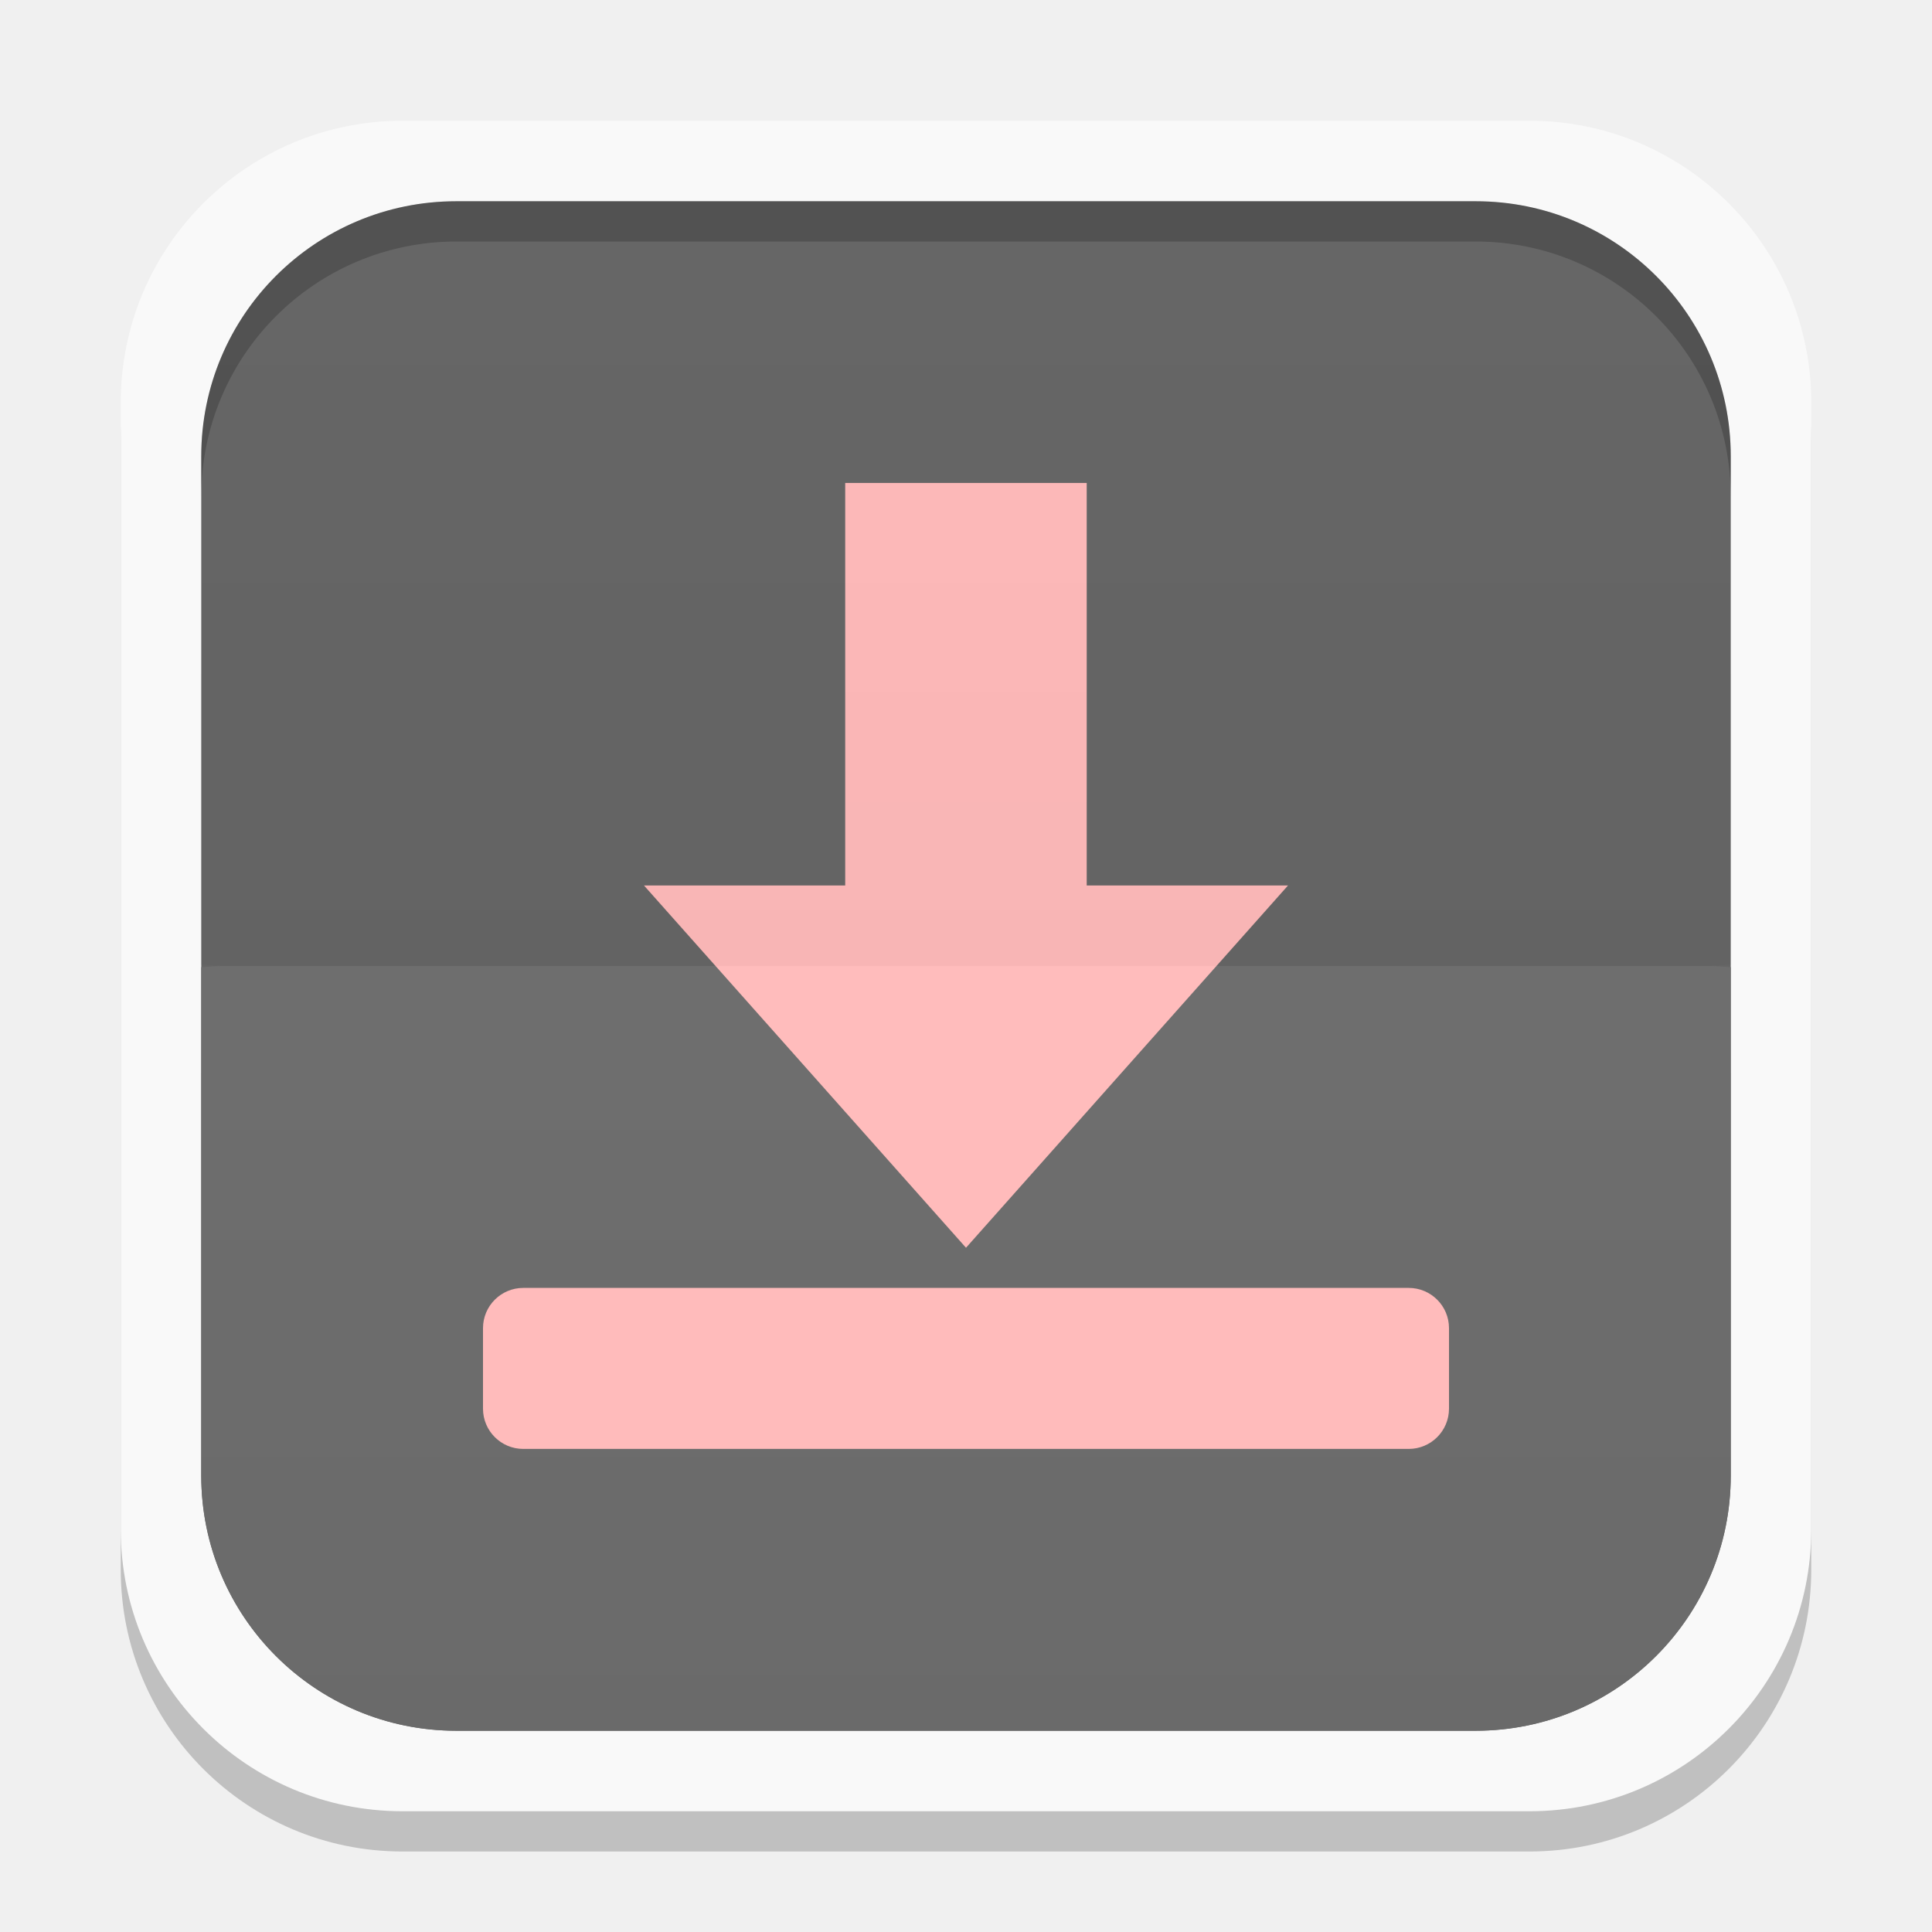
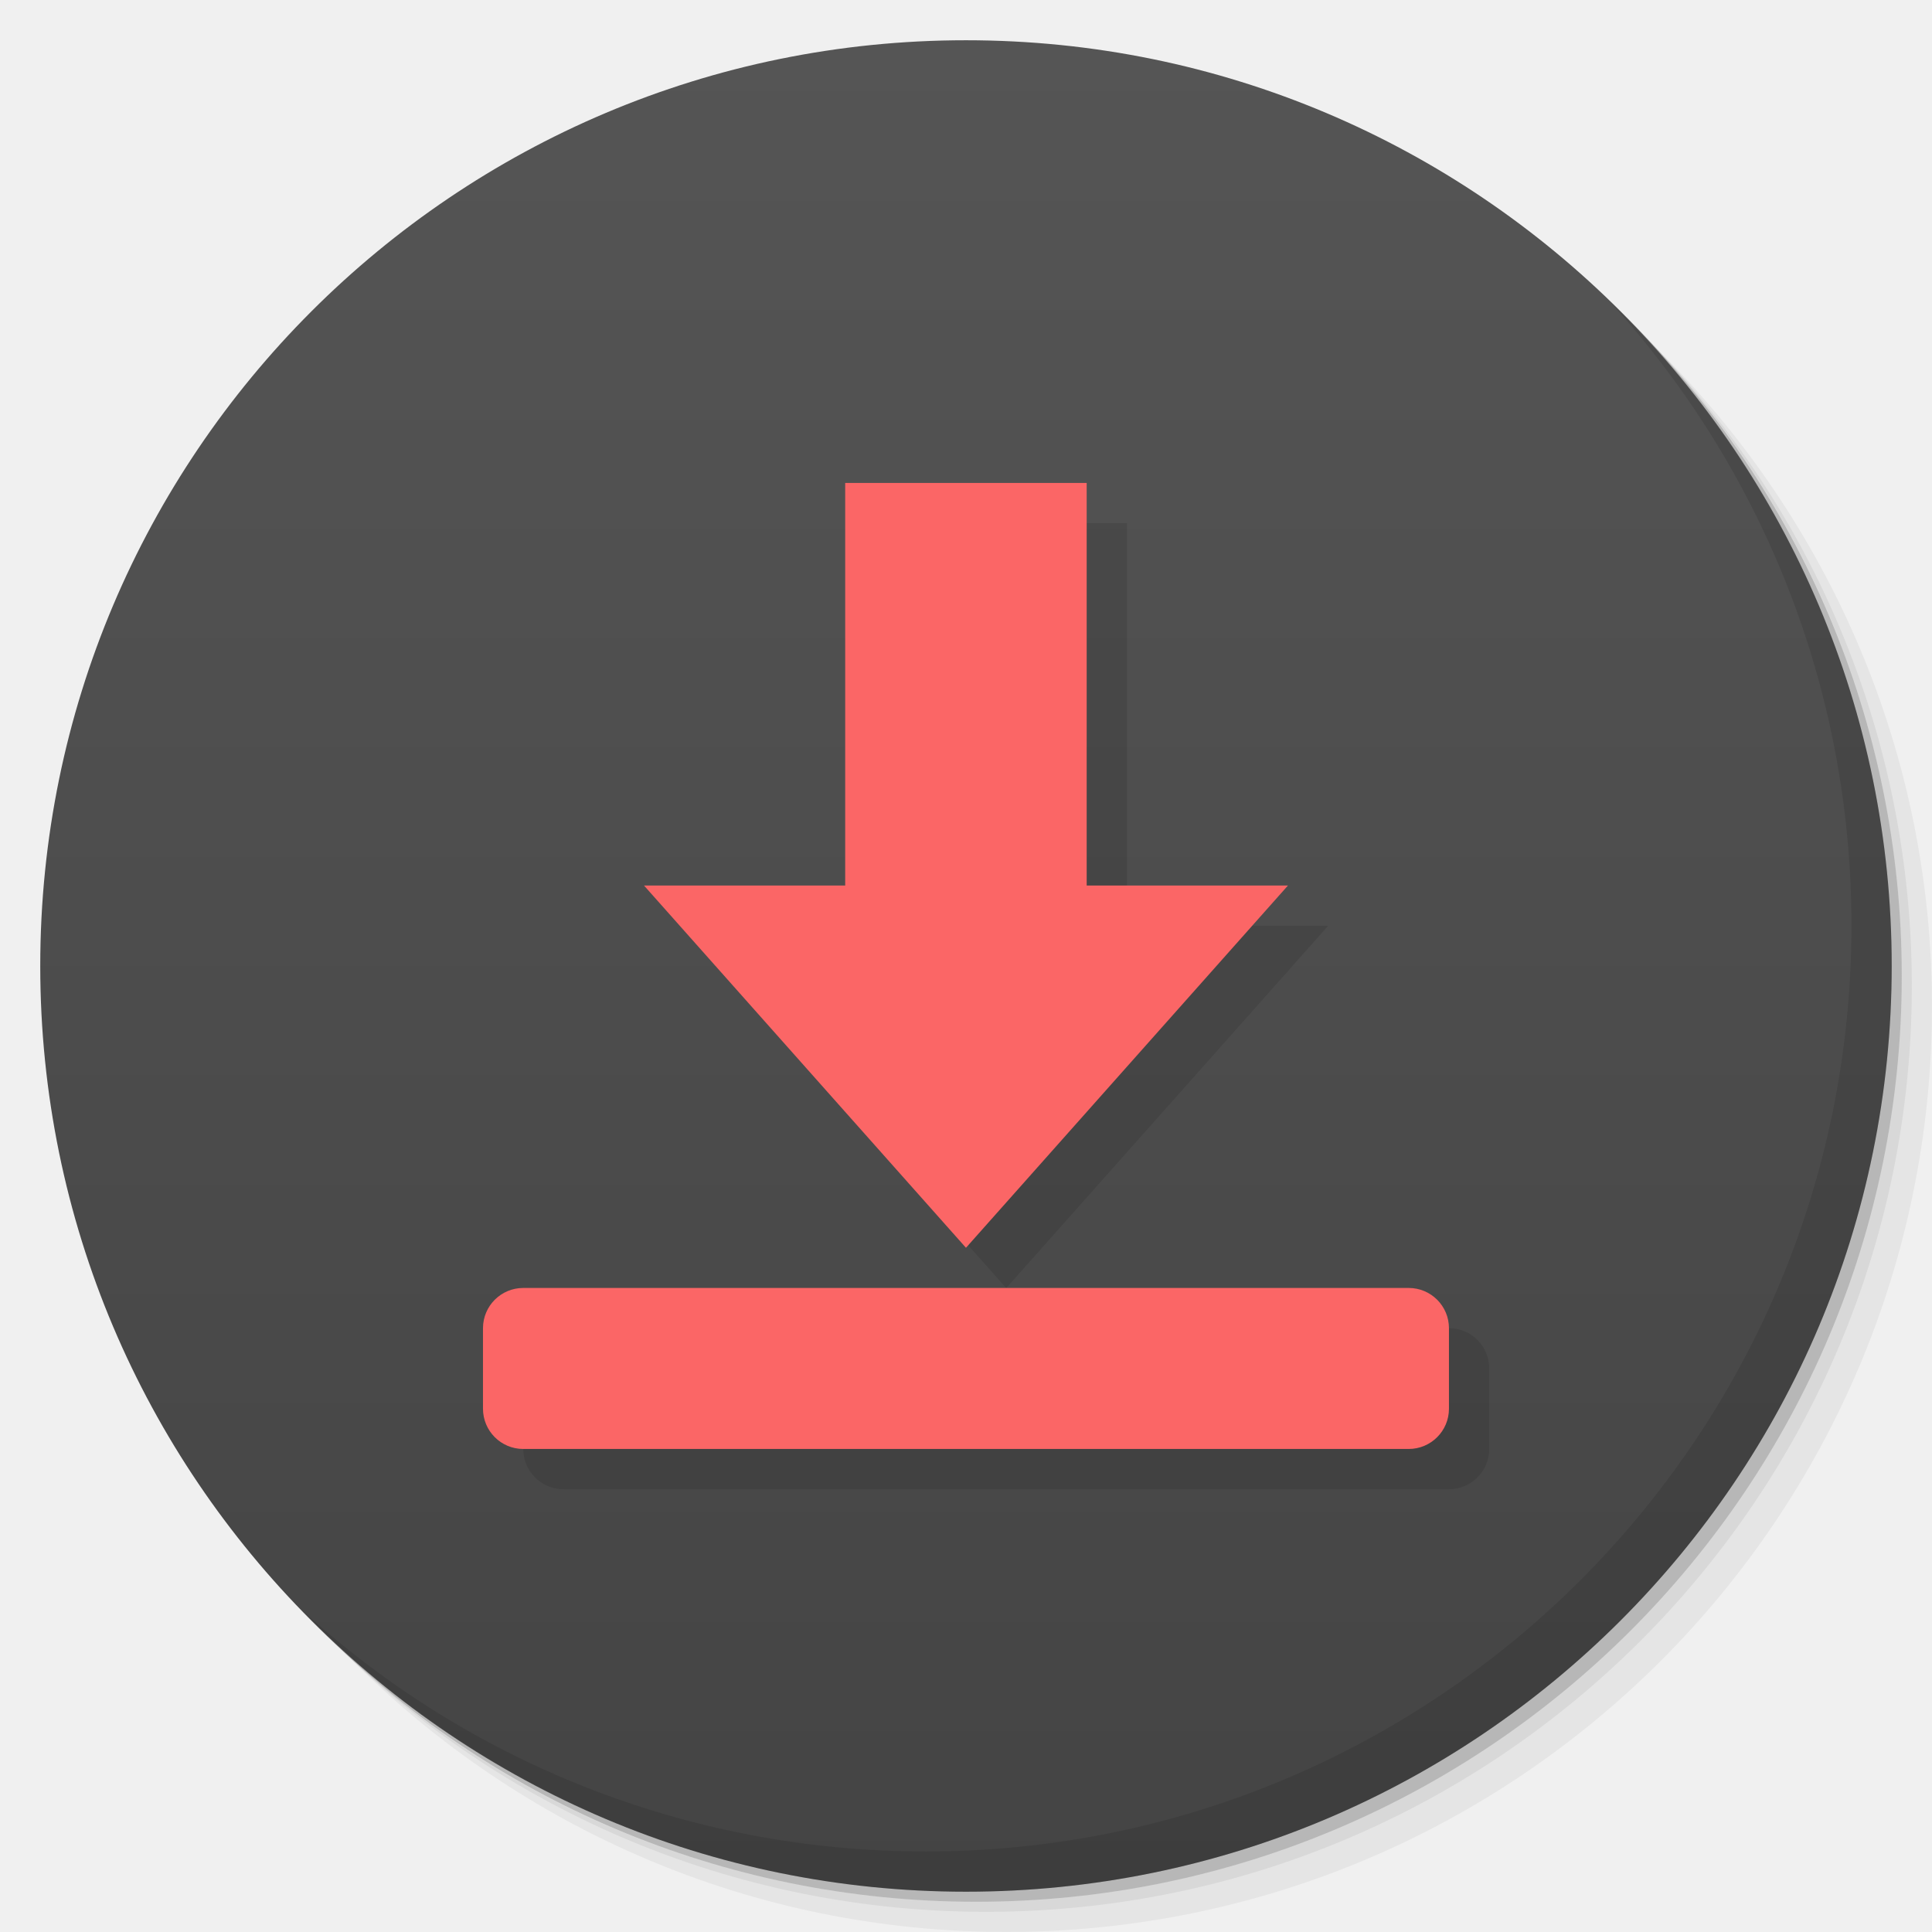
- <svg xmlns="http://www.w3.org/2000/svg" xmlns:xlink="http://www.w3.org/1999/xlink" width="48" height="48">
-   <defs>
-     <clipPath>
-       <path d="M -670.14,51.863 L -114.616,405.003 L -257.111,510.326 L -514.221,-71.013 L -670.14,51.863 z" />
-     </clipPath>
-     <clipPath>
-       <rect width="20" x="1" y="1" rx="2" height="20" fill="#fff" fill-rule="evenodd" />
-     </clipPath>
-     <clipPath>
-       <rect width="84" x="6" y="6" rx="6" height="84" fill="#fff" />
-     </clipPath>
-     <clipPath>
-       <path d="M 54.1,12.5 12.9,54.7 C -2.7,70.3 23,69 32.3,74.9 36.6,77.7 18.5,81.3 22.2,85 c 3.6,3.7 21.7,7.1 25.3,10.7 3.6,3.7 -7.3,7.6 -3.7,11.3 3.5,3.7 11.9,0.2 13.4,8.6 1.1,6.2 15.4,3.1 21.8,-2.2 4,-3.4 -6.9,-3.4 -3.3,-7.1 9,-9.1 17,-4.1 20.3,-12.5 1.8,-4.5 -13.6,-7.7 -9.5,-10.6 9.8,-6.9 45.8,-10.4 29.2,-27 L 73,12.5 c -5.3,-5 -14,-5 -18.9,0 z m -9.9,64.7 c 0.9,0 30.8,4 19.3,7.1 -4.4,1.2 -24.6,-7.1 -19.3,-7.1 z m 57.2,16.6 c 0,2.1 16.3,3.3 15.4,-0.5 -1.3,-6.4 -13.6,-5.9 -15.4,0.5 z m -69.5,11.1 c 3.7,3.2 9.3,-0.7 11.1,-5.2 -3.6,-4.7 -16.9,0.3 -11.1,5.2 z m 67.5,-6.7 c -4.6,4.2 0.8,8.6 5.3,5.7 1.2,-0.8 -0.1,-4.7 -5.3,-5.7 z" />
-     </clipPath>
-     <clipPath>
-       <rect width="96" x="-100" height="96" fill="#fff" />
-     </clipPath>
-     <clipPath>
-       <path d="M 95.311,352.545 L 476.403,352.545 L 476.403,71.423 L 95.311,71.423 L 95.311,352.545 z" />
-     </clipPath>
-     <clipPath>
-       <path d="M 93.311,354.545 L 478.511,354.545 L 478.511,69.185 L 93.311,69.185 L 93.311,354.545 z" />
-     </clipPath>
-     <clipPath>
-       <path d="M 93.311,69.185 L 478.511,69.185 L 478.511,354.545 L 93.311,354.545 L 93.311,69.185 z" />
-     </clipPath>
-     <clipPath>
-       <path d="M 92.311,355.545 L 479.511,355.545 L 479.511,68.185 L 92.311,68.185 L 92.311,355.545 z" />
-     </clipPath>
-     <linearGradient gradientTransform="translate(0,-1004.362)" y2="1047.36" x2="0" y1="1028.36" gradientUnits="userSpaceOnUse" id="0" xlink:href="#1" />
+ <svg xmlns="http://www.w3.org/2000/svg" xmlns:xlink="http://www.w3.org/1999/xlink" width="48" viewBox="0 0 13.547 13.547" height="48" id="svg2" version="1.1">
+   <defs id="defs4">
+     <linearGradient id="linearGradient3944">
+       <stop style="stop-color:#ea635d;stop-opacity:1;" offset="0" id="stop3946" />
+       <stop style="stop-color:#f96963;stop-opacity:1;" offset="1" id="stop3948" />
+     </linearGradient>
+     <linearGradient id="0">
+       <stop stop-color="#198ba6" id="stop7" />
+       <stop offset="1" stop-color="#42c9e7" id="stop9" />
+     </linearGradient>
+     <clipPath id="clipPath11">
+       <path d="m 489.217,197.275 c -2.603,0 -3.953,-1.367 -3.953,-3.971 l 0,0 0,-1.034 c 0,-2.604 1.35,-3.971 3.953,-3.971 l 0,0 1.035,0 c 2.62,0 3.97,1.367 3.97,3.971 l 0,0 0,1.034 c 0,2.604 -1.35,3.971 -3.97,3.971 l 0,0 -1.035,0 z" id="path13" />
+     </clipPath>
    <linearGradient id="1">
-       <stop stop-color="#ffffff" />
-       <stop offset="1" stop-color="#ffffff" stop-opacity="0" />
-     </linearGradient>
-     <linearGradient xlink:href="#3" id="2" gradientUnits="userSpaceOnUse" y1="1028.36" x2="0" y2="1047.36" gradientTransform="matrix(1,0,0,-1,0,1052.362)" />
-     <linearGradient id="3">
-       <stop />
-       <stop offset="1" stop-opacity="0" />
-     </linearGradient>
+       <stop stop-color="#620000" id="stop16" offset="0" style="stop-color:#f96963;stop-opacity:1;" />
+       <stop offset="1" stop-color="#dd0f0f" id="stop18" style="stop-color:#f96963;stop-opacity:1;" />
+     </linearGradient>
+     <clipPath id="clipPath20">
+       <rect y="223" x="307" height="42" width="42" transform="matrix(0,1,-1,0,0,0)" fill="url(#2)" color="#bebebe" rx="9" id="rect22" />
+     </clipPath>
+     <linearGradient xlink:href="#1" id="2" gradientUnits="userSpaceOnUse" gradientTransform="matrix(0.175,0,0,0.175,302.8,216)" y1="280" x2="0" y2="40" />
+     <clipPath id="clipPath25">
+       <rect y="85" x="433" height="22" width="22" fill="url(#3)" color="#bebebe" rx="4" id="rect27" />
+     </clipPath>
+     <linearGradient xlink:href="#1" id="3" gradientUnits="userSpaceOnUse" gradientTransform="matrix(0.0875,0,0,0.0875,430.9,81.5)" y1="291.43" x2="0" y2="40" />
+     <clipPath id="clipPath30">
+       <rect width="30" height="30" x="433" y="37" fill="url(#4)" color="#bebebe" rx="6" id="rect32" />
+     </clipPath>
+     <linearGradient xlink:href="#1" id="4" gradientUnits="userSpaceOnUse" gradientTransform="matrix(0.1193182,0,0,0.1193182,430.1364,32.22727)" y1="291.43" x2="0" y2="40" />
+     <clipPath id="clipPath35">
+       <rect width="16" height="16" x="304" y="212" transform="matrix(0,1,-1,0,0,0)" fill="url(#5)" color="#bebebe" rx="3" id="rect37" />
+     </clipPath>
+     <linearGradient xlink:href="#1" id="5" gradientUnits="userSpaceOnUse" gradientTransform="matrix(0.06666667,0,0,0.06666667,302.4,209.3333)" y1="280" x2="0" y2="40" />
+     <clipPath id="clipPath40">
+       <rect y="46" x="34" height="220" width="220" fill="url(#6)" color="#bebebe" rx="50" id="rect42" />
+     </clipPath>
+     <linearGradient xlink:href="#1" id="6" gradientUnits="userSpaceOnUse" gradientTransform="translate(0,-4)" y1="280" x2="0" y2="40" />
+     <clipPath id="clipPath45">
+       <rect y="142" x="290" height="60" width="60" fill="url(#7)" color="#bebebe" rx="12.5" id="rect47" />
+     </clipPath>
+     <linearGradient xlink:href="#1" id="7" gradientUnits="userSpaceOnUse" y1="204" x2="0" y2="140" />
+     <clipPath id="clipPath50">
+       <rect width="88" height="88" x="292" y="32" fill="url(#8)" color="#bebebe" rx="18" id="rect52" />
+     </clipPath>
+     <linearGradient xlink:href="#1" id="8" gradientUnits="userSpaceOnUse" y1="124" x2="0" y2="28" />
+     <clipPath id="clipPath55">
+       <rect y="101" x="417" height="22" width="22" fill="url(#9)" color="#bebebe" rx="5" id="rect57" />
+     </clipPath>
+     <linearGradient xlink:href="#1" id="9" gradientUnits="userSpaceOnUse" gradientTransform="matrix(0.0875,0,0,0.0875,414.9,97.5)" y1="302.86" x2="0" y2="28.571" />
+     <clipPath id="clipPath60">
+       <rect width="30" height="30" x="417" y="53" fill="url(#A)" color="#bebebe" rx="7" id="rect62" />
+     </clipPath>
+     <linearGradient xlink:href="#1" id="A" gradientUnits="userSpaceOnUse" gradientTransform="matrix(0.1193182,0,0,0.1193182,414.1364,48.22727)" y1="299.81" x2="0" y2="31.619" />
+     <use id="B" opacity="0.2" fill="#ffffff" xlink:href="#U" />
+     <clipPath id="clipPath66">
+       <use xlink:href="#B" transform="matrix(8,0,0,8,-2141.576,-54.42424)" id="use68" />
+     </clipPath>
+     <clipPath id="clipPath70">
+       <use xlink:href="#B" id="use72" />
+     </clipPath>
+     <use id="C" fill="none" xlink:href="#U" />
+     <clipPath id="clipPath75">
+       <use xlink:href="#C" id="use77" />
+     </clipPath>
+     <clipPath id="clipPath79">
+       <use transform="matrix(8,0,0,8,-2141.576,-54.42424)" xlink:href="#C" id="use81" />
+     </clipPath>
+     <use id="D" fill="none" xlink:href="#U" />
+     <clipPath id="clipPath84">
+       <use xlink:href="#D" id="use86" />
+     </clipPath>
+     <clipPath id="clipPath88">
+       <use transform="matrix(8,0,0,8,-2141.576,-54.42424)" xlink:href="#D" id="use90" />
+     </clipPath>
+     <use id="E" fill="none" xlink:href="#U" />
+     <clipPath id="clipPath93">
+       <use xlink:href="#E" id="use95" />
+     </clipPath>
+     <clipPath id="clipPath97">
+       <use transform="matrix(8,0,0,8,-2141.576,-54.42424)" xlink:href="#E" id="use99" />
+     </clipPath>
+     <use id="F" fill="none" xlink:href="#U" />
+     <clipPath id="clipPath102">
+       <use xlink:href="#F" id="use104" />
+     </clipPath>
+     <clipPath id="clipPath106">
+       <use transform="matrix(8,0,0,8,-2141.576,-54.42424)" xlink:href="#F" id="use108" />
+     </clipPath>
+     <use id="G" fill="none" xlink:href="#U" />
+     <clipPath id="clipPath111">
+       <use xlink:href="#G" id="use113" />
+     </clipPath>
+     <clipPath id="clipPath115">
+       <use transform="matrix(8,0,0,8,-2141.576,-54.42424)" xlink:href="#G" id="use117" />
+     </clipPath>
+     <use id="H" fill="none" xlink:href="#U" />
+     <clipPath id="clipPath120">
+       <use xlink:href="#H" id="use122" />
+     </clipPath>
+     <clipPath id="clipPath124">
+       <use transform="matrix(8,0,0,8,-2141.576,-54.42424)" xlink:href="#H" id="use126" />
+     </clipPath>
+     <use id="I" fill="none" xlink:href="#U" />
+     <clipPath id="clipPath129">
+       <use xlink:href="#I" id="use131" />
+     </clipPath>
+     <clipPath id="clipPath133">
+       <rect y="223" x="307" height="42" width="42" transform="matrix(0,1,-1,0,0,0)" fill="url(#2)" color="#bebebe" rx="9" id="rect135" />
+     </clipPath>
+     <clipPath id="clipPath137">
+       <rect y="85" x="433" height="22" width="22" fill="url(#3)" color="#bebebe" rx="4" id="rect139" />
+     </clipPath>
+     <clipPath id="clipPath141">
+       <rect width="30" height="30" x="433" y="37" fill="url(#4)" color="#bebebe" rx="6" id="rect143" />
+     </clipPath>
+     <clipPath id="clipPath145">
+       <rect width="16" height="16" x="304" y="212" transform="matrix(0,1,-1,0,0,0)" fill="url(#5)" color="#bebebe" rx="3" id="rect147" />
+     </clipPath>
+     <clipPath id="clipPath149">
+       <rect y="46" x="34" height="220" width="220" fill="url(#6)" color="#bebebe" rx="50" id="rect151" />
+     </clipPath>
+     <clipPath id="clipPath153">
+       <rect y="142" x="290" height="60" width="60" fill="url(#7)" color="#bebebe" rx="12.5" id="rect155" />
+     </clipPath>
+     <clipPath id="clipPath157">
+       <rect width="88" height="88" x="292" y="32" fill="url(#8)" color="#bebebe" rx="18" id="rect159" />
+     </clipPath>
+     <clipPath id="clipPath161">
+       <rect y="101" x="417" height="22" width="22" fill="url(#9)" color="#bebebe" rx="5" id="rect163" />
+     </clipPath>
+     <clipPath id="clipPath165">
+       <rect width="30" height="30" x="417" y="53" fill="url(#A)" color="#bebebe" rx="7" id="rect167" />
+     </clipPath>
+     <clipPath id="clipPath169">
+       <use transform="matrix(8,0,0,8,-2141.576,-54.42424)" xlink:href="#I" id="use171" />
+     </clipPath>
+     <use id="J" fill="none" xlink:href="#U" />
+     <clipPath id="clipPath174">
+       <use xlink:href="#J" id="use176" />
+     </clipPath>
+     <clipPath id="clipPath178">
+       <use transform="matrix(8,0,0,8,-2141.576,-54.42424)" xlink:href="#J" id="use180" />
+     </clipPath>
+     <use id="K" fill="none" xlink:href="#U" />
+     <clipPath id="clipPath183">
+       <use xlink:href="#K" id="use185" />
+     </clipPath>
+     <clipPath id="clipPath187">
+       <use transform="matrix(8,0,0,8,-2141.576,-54.42424)" xlink:href="#K" id="use189" />
+     </clipPath>
+     <use id="L" fill="none" xlink:href="#U" />
+     <clipPath id="clipPath192">
+       <use xlink:href="#L" id="use194" />
+     </clipPath>
+     <clipPath id="clipPath196">
+       <use transform="matrix(8,0,0,8,-2141.576,-54.42424)" xlink:href="#L" id="use198" />
+     </clipPath>
+     <use id="M" fill="none" xlink:href="#U" />
+     <clipPath id="clipPath201">
+       <use xlink:href="#M" id="use203" />
+     </clipPath>
+     <clipPath id="clipPath205">
+       <use transform="matrix(8,0,0,8,-2141.576,-54.42424)" xlink:href="#M" id="use207" />
+     </clipPath>
+     <use id="N" fill="none" xlink:href="#U" />
+     <clipPath id="clipPath210">
+       <use xlink:href="#N" id="use212" />
+     </clipPath>
+     <clipPath id="clipPath214">
+       <use transform="matrix(8,0,0,8,-2141.576,-54.42424)" xlink:href="#N" id="use216" />
+     </clipPath>
+     <use id="O" fill="none" xlink:href="#U" />
+     <clipPath id="clipPath219">
+       <use xlink:href="#O" id="use221" />
+     </clipPath>
+     <clipPath id="clipPath223">
+       <use transform="matrix(8,0,0,8,-2141.576,-54.42424)" xlink:href="#O" id="use225" />
+     </clipPath>
+     <clipPath id="clipPath227">
+       <path d="m 296,26 a 10,10 0 1 1 -20,0 10,10 0 1 1 20,0 z" id="path229" />
+     </clipPath>
+     <linearGradient gradientUnits="userSpaceOnUse" x2="0" y2="40" y1="280" xlink:href="#Q" id="P" gradientTransform="matrix(.175 0 0 .175 302.8 216)" />
+     <linearGradient id="Q">
+       <stop stop-color="#151515" id="stop233" />
+       <stop offset="1" stop-color="#222" id="stop235" />
+     </linearGradient>
+     <linearGradient gradientUnits="userSpaceOnUse" x2="0" y2="90" y1="230" xlink:href="#Q" id="R" gradientTransform="matrix(.375 0 0 .375 298 16)" />
+     <linearGradient gradientUnits="userSpaceOnUse" x2="0" y2="90" y1="230" xlink:href="#Q" id="S" gradientTransform="matrix(.25 0 0 .25 300 132)" />
+     <clipPath id="clipPath239">
+       <rect height="20" rx="4" y="78" x="434" width="20" color="#bebebe" id="rect241" />
+     </clipPath>
+     <clipPath id="clipPath243">
+       <rect height="22" rx="4" y="77" x="433" width="22" color="#bebebe" id="rect245" />
+     </clipPath>
+     <clipPath id="clipPath247">
+       <rect height="22" rx="5" y="77" x="433" width="22" color="#bebebe" id="rect249" />
+     </clipPath>
+     <clipPath id="clipPath251">
+       <rect height="30" rx="6" y="29" x="433" width="30" color="#bebebe" id="rect253" />
+     </clipPath>
+     <clipPath id="clipPath255">
+       <rect transform="matrix(0 -1 1 0 0 0)" height="60" rx="12.5" y="142" x="306" width="60" fill="url(#S)" color="#bebebe" id="rect257" />
+     </clipPath>
+     <clipPath id="clipPath259">
+       <rect height="90" rx="18.75" y="31" x="307" width="90" fill="url(#R)" color="#bebebe" id="rect261" />
+     </clipPath>
+     <clipPath id="clipPath263">
+       <rect height="30" rx="4" y="29" x="433" width="30" opacity="0.2" fill="#6d6d6d" color="#bebebe" id="rect265" />
+     </clipPath>
+     <clipPath id="clipPath267">
+       <rect height="22" rx="3" y="77" x="433" width="22" opacity="0.2" fill="#6d6d6d" color="#bebebe" id="rect269" />
+     </clipPath>
+     <clipPath id="clipPath271">
+       <path d="m 144,70 c -49.706,0 -90,40.294 -90,90 0,49.706 40.294,90 90,90 49.706,0 90,-40.294 90,-90 0,-49.706 -40.294,-90 -90,-90 z m 0,32.188 c 32.033,0 58,25.967 58,58 0,32.033 -25.967,58 -58,58 -32.033,0 -58,-25.967 -58,-58 0,-32.033 25.967,-58 58,-58 z" id="path273" />
+     </clipPath>
+     <clipPath id="clipPath275">
+       <path d="m 152,204 a 8,8 0 1 1 -16,0 8,8 0 1 1 16,0 z" id="path277" />
+     </clipPath>
+     <clipPath id="clipPath279">
+       <rect height="16" rx="3" y="116" x="432" width="16" color="#bebebe" id="rect281" />
+     </clipPath>
+     <clipPath id="clipPath283">
+       <path d="m 145,215 c 33.137,0 60,-26.863 60,-60 0,-33.137 -26.863,-60 -60,-60 -33.137,0 -60,26.863 -60,60 0,12.507 3.829,24.106 10.375,33.719 L 89,211 111.281,204.625 C 120.894,211.172 132.493,215 145,215 z" id="path285" />
+     </clipPath>
+     <clipPath id="clipPath287">
+       <path d="m 98.031,23.191 c -41.492,1.052 -74.844,35.068 -74.844,76.812 0,42.407 34.406,76.812 76.812,76.812 42.407,0 76.812,-34.406 76.812,-76.812 0,-42.407 -34.406,-76.812 -76.812,-76.812 -0.663,0 -1.31,-0.017 -1.969,0 z M 100,50.66 c 27.245,0 49.344,22.099 49.344,49.344 -1e-5,27.245 -22.099,49.344 -49.344,49.344 -27.245,-1e-5 -49.344,-22.099 -49.344,-49.344 0,-27.245 22.099,-49.344 49.344,-49.344 z" id="path289" />
+     </clipPath>
+     <clipPath id="clipPath291">
+       <rect height="16" rx="2" y="116" x="432" width="16" opacity="0.2" fill="#6d6d6d" color="#bebebe" id="rect293" />
+     </clipPath>
+     <clipPath id="clipPath295">
+       <rect height="240" rx="50" y="36" x="24" width="240" fill="#986767" color="#bebebe" id="rect297" />
+     </clipPath>
+     <clipPath id="clipPath299">
+       <rect transform="rotate(90)" height="42" rx="9" y="223" x="307" width="42" fill="url(#P)" color="#bebebe" id="rect301" />
+     </clipPath>
+     <linearGradient xlink:href="#0" id="T" gradientUnits="userSpaceOnUse" gradientTransform="matrix(1.210546,0,0,1.212299,-131.3481,-325.0735)" y1="279.1" x2="0" y2="268.33" />
+     <path id="U" d="m 296,26 a 10,10 0 1 1 -20,0 10,10 0 1 1 20,0 z" color="#000000" />
+     <linearGradient xlink:href="#W" id="V" y1="46.752" x2="0" y2="-24.433" gradientUnits="userSpaceOnUse" />
+     <linearGradient id="W">
+       <stop stop-color="#c7c7c7" id="stop307" />
+       <stop offset="1" stop-color="#dedede" id="stop309" />
+     </linearGradient>
+     <linearGradient xlink:href="#W" id="linearGradient3312" gradientUnits="userSpaceOnUse" y1="46.752" x2="0" y2="-24.433" gradientTransform="matrix(0.2363048,0,0,0.1863373,-11.35038,4.834975)" />
+     <linearGradient xlink:href="#W-1" id="linearGradient3312-3" gradientUnits="userSpaceOnUse" y1="46.752" x2="0" y2="-24.433" gradientTransform="matrix(0.2363048,0,0,0.1863373,-11.35038,4.834975)" />
+     <linearGradient id="W-1">
+       <stop stop-color="#c7c7c7" id="stop307-9" />
+       <stop offset="1" stop-color="#dedede" id="stop309-6" />
+     </linearGradient>
+     <linearGradient xlink:href="#1" id="linearGradient3938" x1="7.056" y1="13.264" x2="6.773" y2="0.282" gradientUnits="userSpaceOnUse" />
+     <linearGradient xlink:href="#linearGradient3798" id="linearGradient3950" x1="-25.5" y1="15" x2="-25.5" y2="11" gradientUnits="userSpaceOnUse" />
+     <linearGradient xlink:href="#linearGradient3944" id="linearGradient3990" gradientUnits="userSpaceOnUse" x1="-25.5" y1="15" x2="-25.5" y2="11" />
+     <linearGradient xlink:href="#linearGradient3944" id="linearGradient3992" gradientUnits="userSpaceOnUse" x1="-25.5" y1="15" x2="-25.5" y2="11" gradientTransform="matrix(15.33333,0,0,11.5,415,-125.5)" />
+     <linearGradient xlink:href="#linearGradient3944" id="linearGradient4001" gradientUnits="userSpaceOnUse" x1="-25.5" y1="15" x2="-25.5" y2="11" />
+     <linearGradient xlink:href="#linearGradient3944" id="linearGradient4008" gradientUnits="userSpaceOnUse" x1="-25.5" y1="15" x2="-25.5" y2="11" />
+     <linearGradient xlink:href="#linearGradient3944" id="linearGradient4013" gradientUnits="userSpaceOnUse" x1="-25.5" y1="15" x2="-25.5" y2="11" />
+     <linearGradient xlink:href="#linearGradient3944" id="linearGradient4015" gradientUnits="userSpaceOnUse" x1="-25.5" y1="15" x2="-25.5" y2="11" gradientTransform="matrix(15.33333,0,0,11.5,415,-125.5)" />
+     <linearGradient xlink:href="#linearGradient3944" id="linearGradient4022" gradientUnits="userSpaceOnUse" x1="-25.5" y1="15" x2="-25.5" y2="11" />
+     <linearGradient xlink:href="#linearGradient3944" id="linearGradient4024" gradientUnits="userSpaceOnUse" x1="-25.5" y1="15" x2="-25.5" y2="11" gradientTransform="matrix(15.33333,0,0,11.5,415,-125.5)" />
+     <linearGradient xlink:href="#linearGradient3944" id="linearGradient4031" gradientUnits="userSpaceOnUse" x1="-25.5" y1="15" x2="-25.5" y2="11" />
+     <linearGradient xlink:href="#linearGradient3944" id="linearGradient4036" gradientUnits="userSpaceOnUse" x1="-25.5" y1="15" x2="-25.5" y2="11" />
+     <linearGradient xlink:href="#linearGradient3798" id="linearGradient3804" x1="24" y1="47" x2="24" y2="1" gradientUnits="userSpaceOnUse" />
+     <linearGradient id="linearGradient3798">
+       <stop style="stop-color:#444444;stop-opacity:1;" offset="0" id="stop3800" />
+       <stop style="stop-color:#555555;stop-opacity:1;" offset="1" id="stop3802" />
+     </linearGradient>
+     <linearGradient gradientTransform="matrix(0.2822222,0,0,0.2822222,-17.27378,1.581336)" y2="1" x2="24" y1="47" x1="24" gradientUnits="userSpaceOnUse" id="linearGradient3258" xlink:href="#linearGradient3798" />
  </defs>
-   <g>
-     <rect rx="7" y="4" x="3" height="42" width="42" opacity="0.2" />
-     <rect width="42" height="42" x="3" y="3" rx="7" fill="#f9f9f9" />
+   <g id="layer1">
+     <path style="opacity:0.05;fill:#000000;fill-opacity:1;stroke:none" d="M 25,2 C 12.297,2 2,12.297 2,25 2,31.367 4.601,37.117 8.781,41.281 12.866,44.994 18.296,47.25 24.25,47.25 c 12.703,0 23,-10.297 23,-23 0,-5.954 -2.256,-11.384 -5.969,-15.469 C 37.117,4.601 31.367,2 25,2 z M 41.281,8.781 C 45.136,12.894 47.5,18.419 47.5,24.5 c 0,12.703 -10.297,23 -23,23 C 18.419,47.5 12.894,45.136 8.781,41.281 12.941,45.425 18.665,48 25,48 37.703,48 48,37.703 48,25 48,18.665 45.425,12.941 41.281,8.781 z" transform="scale(0.2822222,0.2822222)" id="path3978" />
+     <path style="opacity:0.1;fill:#000000;fill-opacity:1;stroke:none" d="M 41.281,8.781 C 44.994,12.866 47.25,18.296 47.25,24.25 c 0,12.703 -10.297,23 -23,23 -5.954,0 -11.384,-2.256 -15.469,-5.969 C 12.894,45.136 18.419,47.5 24.5,47.5 c 12.703,0 23,-10.297 23,-23 0,-6.081 -2.364,-11.606 -6.219,-15.719 z" transform="scale(0.2822222,0.2822222)" id="path3976" />
+     <path transform="matrix(4.327407,0,0,3.245556,117.1928,-35.34833)" d="m -24,13 a 1.5,2 0 1 1 -3,0 1.5,2 0 1 1 3,0 z" id="path3952" style="opacity:0.2;fill:#000000;fill-opacity:1;stroke:none" />
  </g>
-   <g>
-     <rect rx="6.333" y="5" x="5" height="38" width="38" fill="#666666" />
-     <path d="M 5.531,24 C 5.35,24 5.176,24.022 5,24.031 l 0,12.625 c 0,3.509 2.835,6.344 6.344,6.344 l 25.312,0 C 40.165,43 43,40.165 43,36.656 L 43,24.031 C 42.824,24.021 42.65,24 42.469,24 l -36.938,0 z" fill="#6a6a6a" />
+   <g id="layer2">
+     <path style="opacity:1;fill:url(#linearGradient3950);fill-opacity:1.0;stroke:none" id="path3942" d="m -24,13 a 1.5,2 0 1 1 -3,0 1.5,2 0 1 1 3,0 z" transform="matrix(4.327407,0,0,3.245556,117.1222,-35.41889)" />
+     <path style="opacity:0.1;fill:#000000;fill-opacity:1;stroke:none" d="M 40.031 7.531 C 43.744 11.616 46 17.046 46 23 C 46 35.703 35.703 46 23 46 C 17.046 46 11.616 43.744 7.531 40.031 C 11.709 44.323 17.538 47 24 47 C 36.703 47 47 36.703 47 24 C 47 17.538 44.323 11.709 40.031 7.531 z " transform="scale(0.2822222,0.2822222)" id="path4027" />
  </g>
-   <g transform="translate(0,-1004.362)">
-     <g transform="matrix(1.777778,0,0,1.8,2.666666,1008.362)" fill="#ffbaba" color="#000000">
-       <path d="m 16.5,10 -4.5,5 -4.5,-5 2.812,-10e-8 0,-5.556 3.375,0 0,5.556 z" />
+   <g id="layer3">
+     <g style="fill:#000000;fill-opacity:1;opacity:0.1" id="g5509" transform="matrix(0.2822222,0,0,0.2822483,0.2822222,-283.1976)">
+       <g id="g5511" transform="matrix(1.777778,0,0,1.8,2.666666,1008.362)" style="color:#000000;fill:#000000;fill-opacity:1">
+         <path style="fill:#000000;fill-opacity:1" id="path5513" d="m 16.5,10 -4.5,5 -4.5,-5 2.812,-10e-8 0,-5.556 3.375,0 0,5.556 z" />
+       </g>
+       <rect id="rect5515" height="4" rx="1" y="1036.36" x="12" width="24" style="fill:#000000;fill-opacity:1" ry="1" />
    </g>
-     <rect width="24" x="12" y="1036.36" rx="1" height="4" fill="#ffbaba" />
-   </g>
-   <g>
-     <path d="M 11.344,5 C 7.835,5 5,7.835 5,11.344 l 0,1 C 5,8.835 7.835,6 11.344,6 l 25.312,0 C 40.165,6 43,8.835 43,12.344 l 0,-1 C 43,7.835 40.165,5 36.656,5 l -25.312,0 z" opacity="0.2" />
-     <path d="M 5.531,24 C 5.35,24 5.176,24.022 5,24.031 l 0,12.625 c 0,3.509 2.835,6.344 6.344,6.344 l 25.312,0 C 40.165,43 43,40.165 43,36.656 L 43,24.031 C 42.824,24.021 42.65,24 42.469,24 l -36.938,0 z" opacity="0.03" fill="url(#0)" />
-     <path d="M 5.531,24 C 5.35,24 5.176,23.978 5,23.969 L 5,11.344 C 5,7.835 7.835,5 11.344,5 l 25.312,0 C 40.165,5 43,7.835 43,11.344 l 0,12.625 C 42.824,23.979 42.65,24 42.469,24 l -36.938,0 z" opacity="0.03" fill="url(#2)" />
+     <g transform="matrix(0.2822222,0,0,0.2822483,0,-283.4798)" id="g66" style="fill:#fb6666;fill-opacity:1">
+       <g style="color:#000000;fill:#fb6666;fill-opacity:1" transform="matrix(1.777778,0,0,1.8,2.666666,1008.362)" id="g68">
+         <path d="m 16.5,10 -4.5,5 -4.5,-5 2.812,-10e-8 0,-5.556 3.375,0 0,5.556 z" id="path70" style="fill:#fb6666;fill-opacity:1" />
+       </g>
+       <rect ry="1" style="fill:#fb6666;fill-opacity:1" width="24" x="12" y="1036.36" rx="1" height="4" id="rect72" />
+     </g>
  </g>
</svg>
